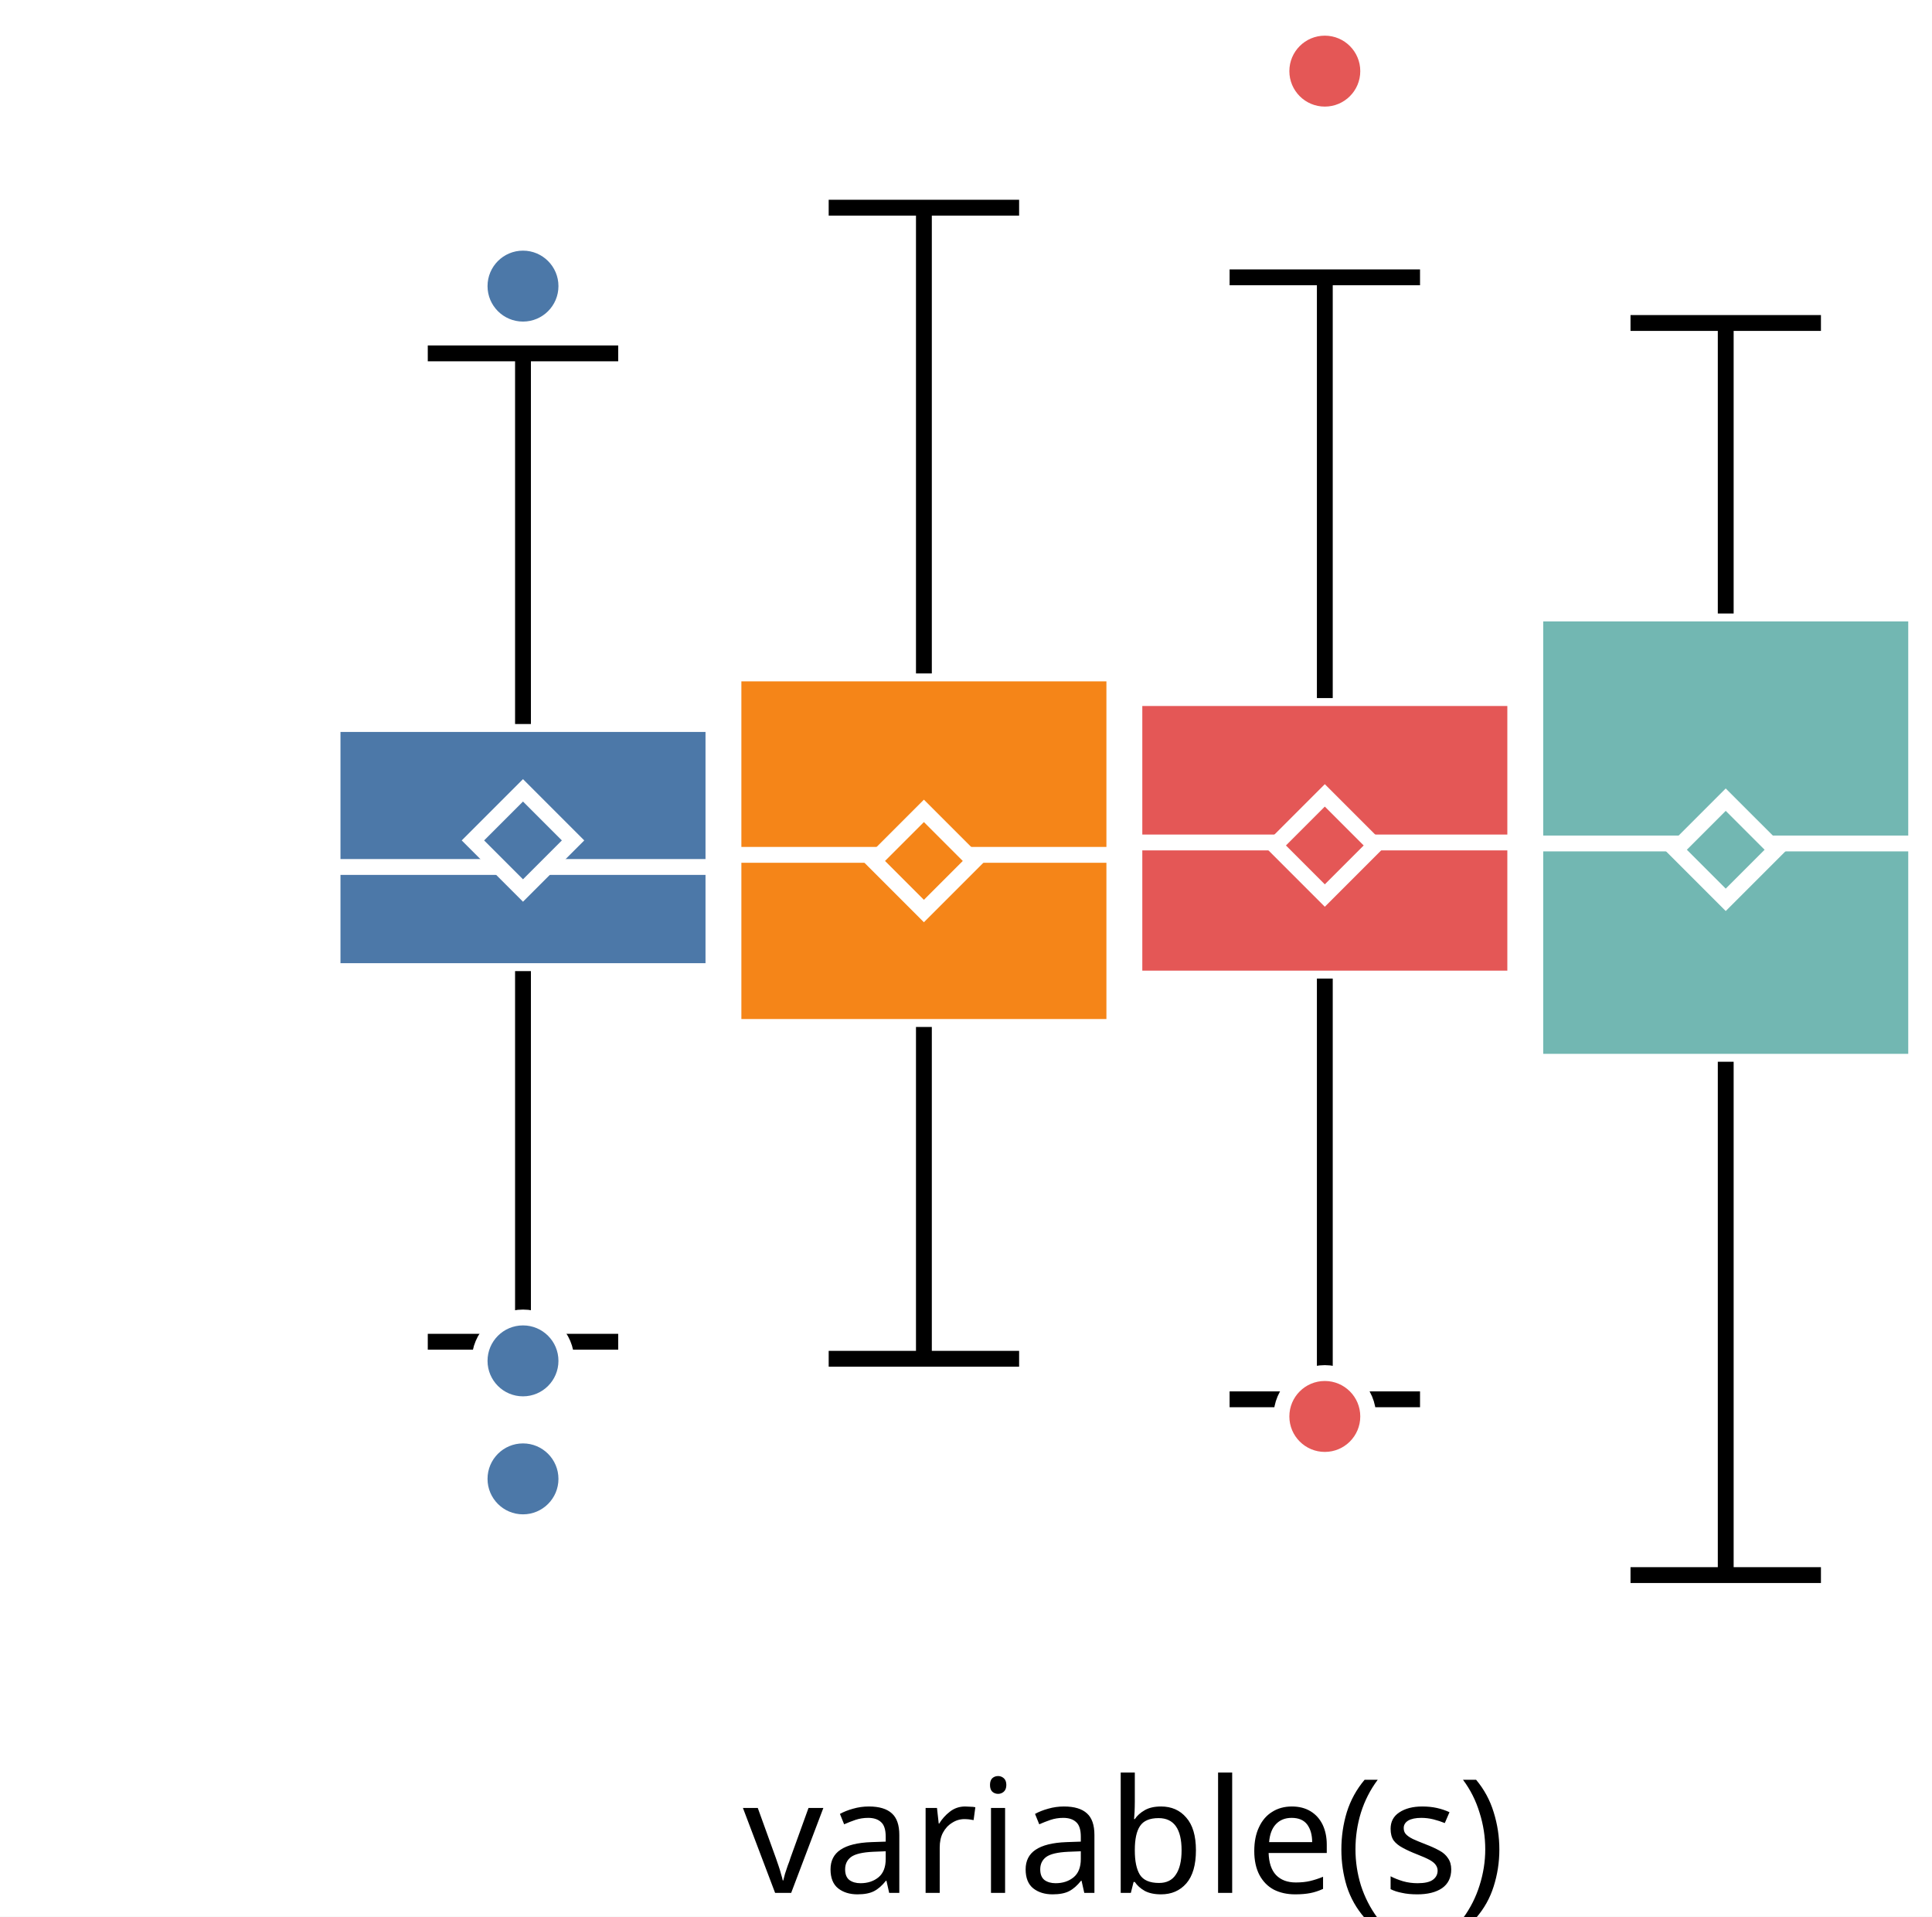
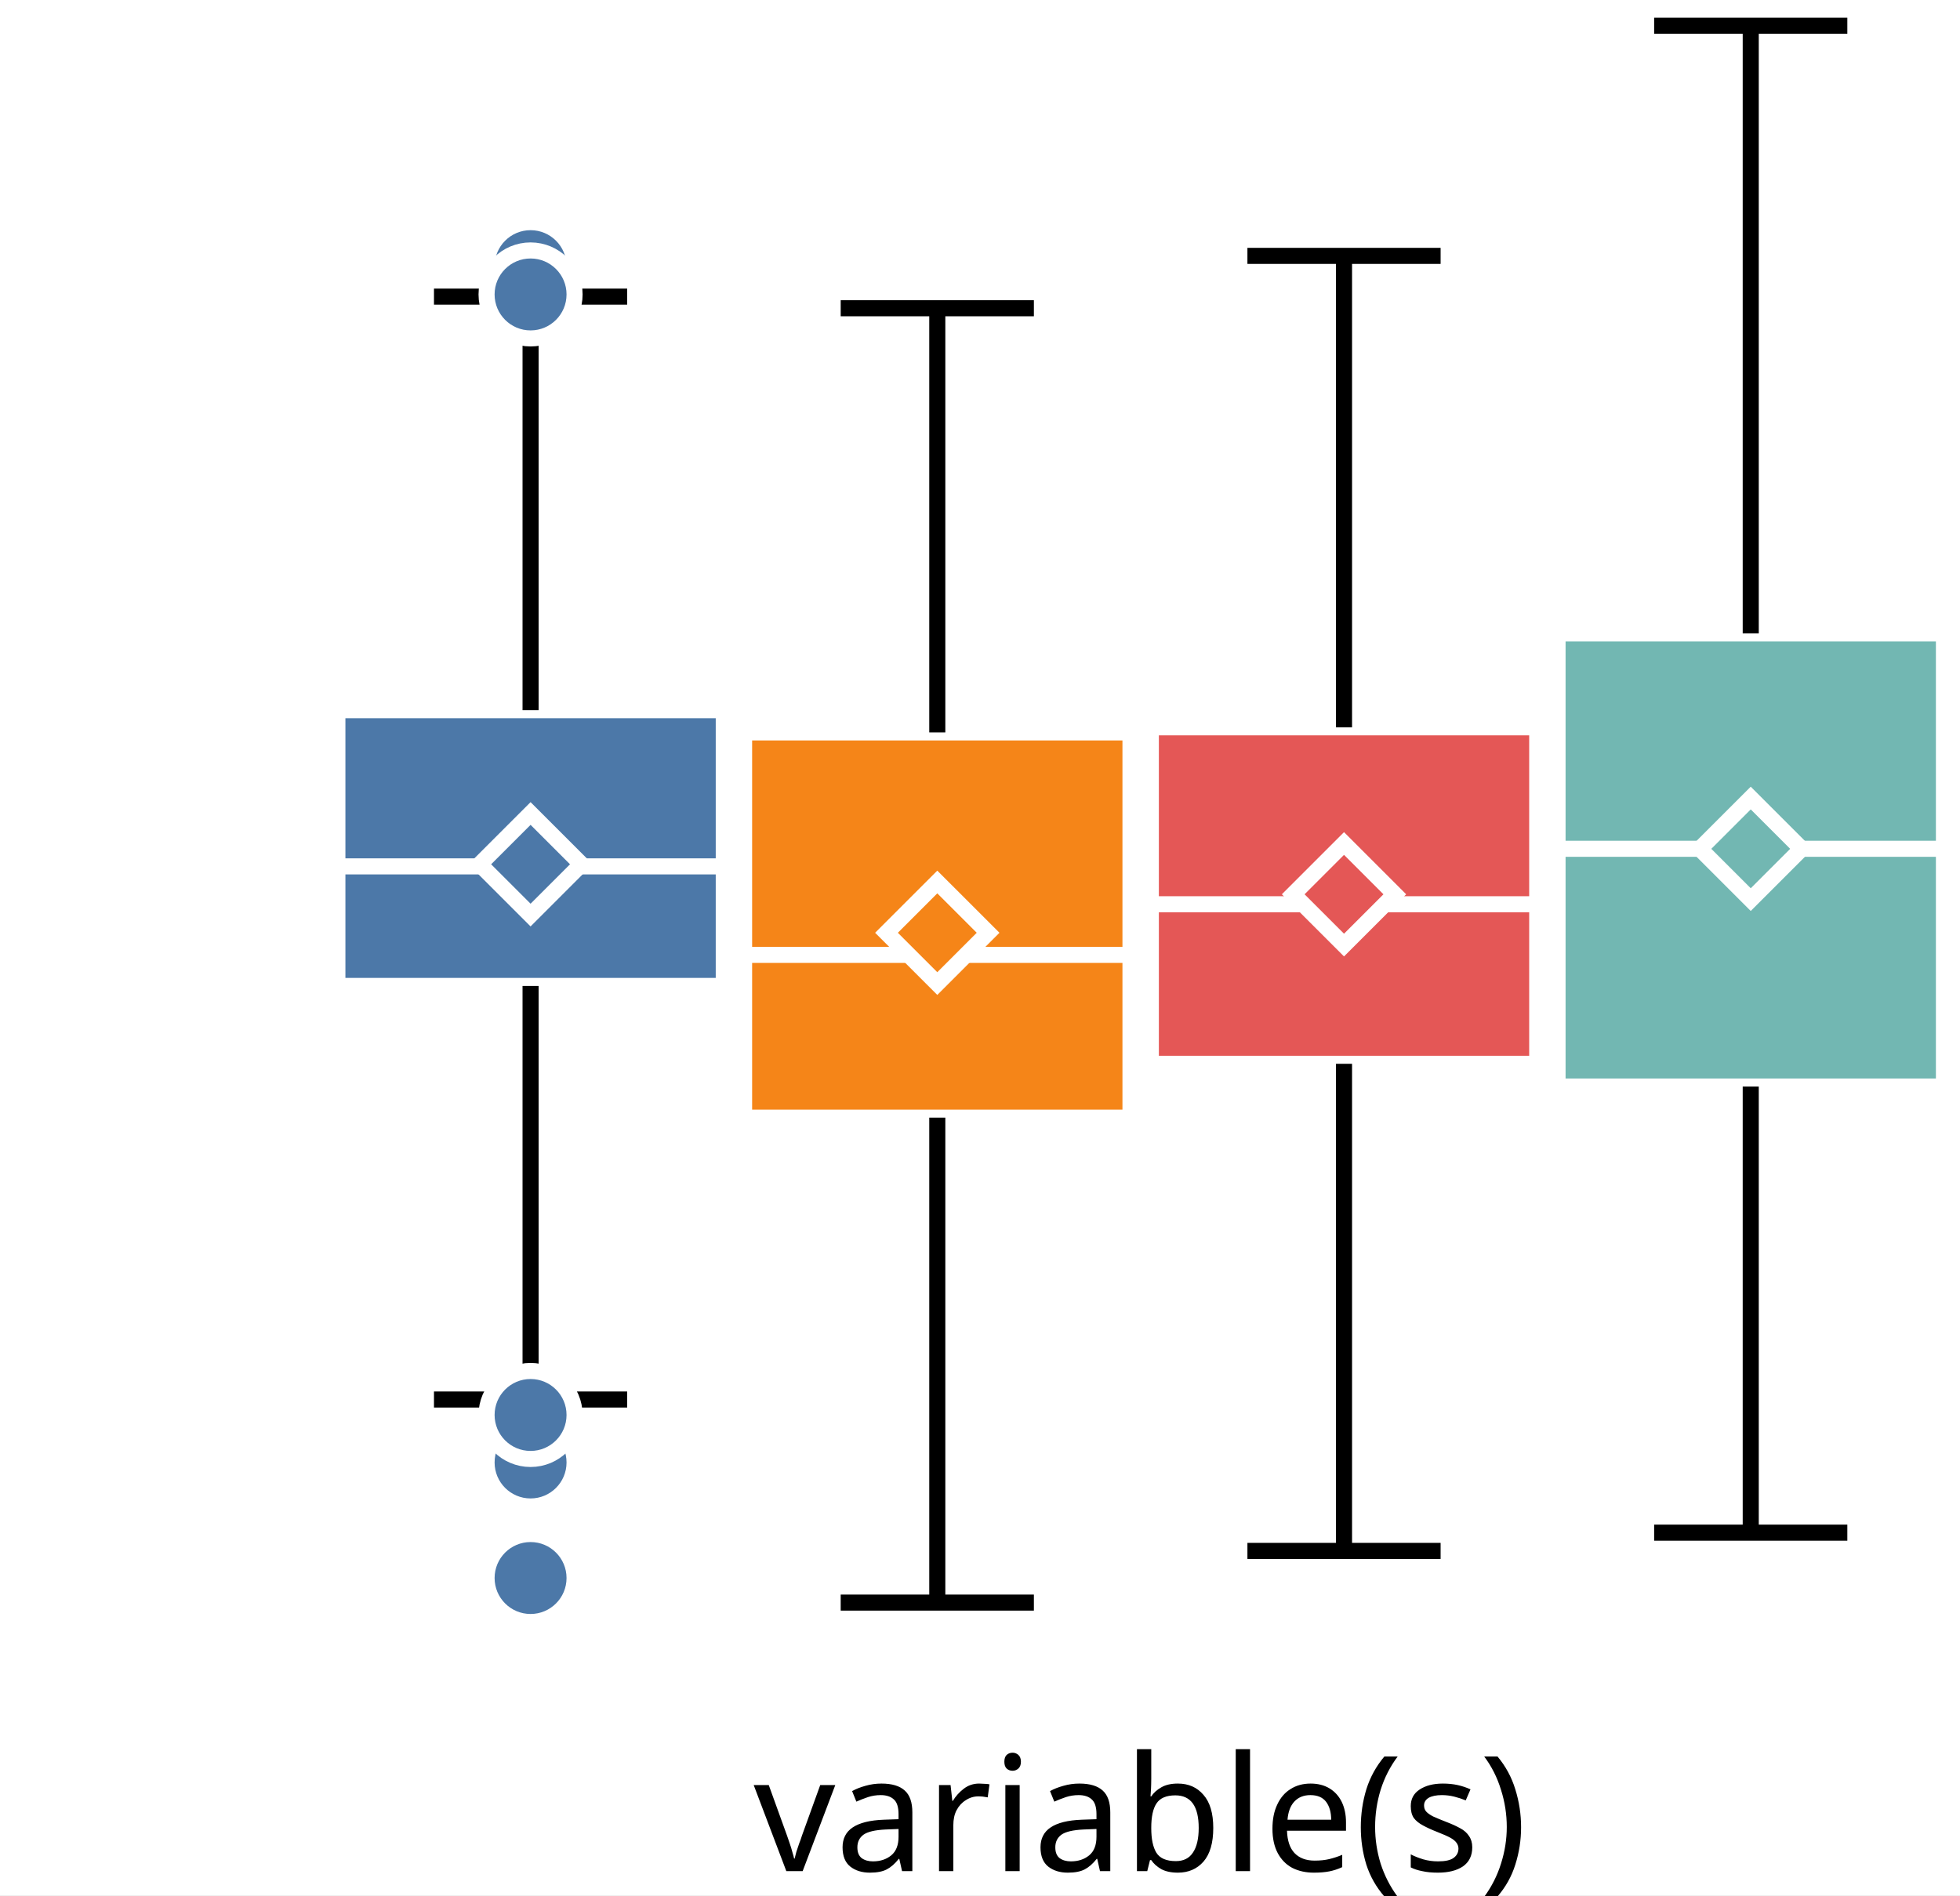
- <svg xmlns="http://www.w3.org/2000/svg" version="1.1" class="marks" width="122" height="121" viewBox="0 0 122 121">
-   <rect width="122" height="121" fill="white" />
-   <g fill="none" stroke-miterlimit="10" transform="translate(21,4)">
+ <svg xmlns="http://www.w3.org/2000/svg" version="1.1" class="marks" width="122" height="118" viewBox="0 0 122 118">
+   <rect width="122" height="118" fill="white" />
+   <g fill="none" stroke-miterlimit="10" transform="translate(21,1)">
    <g class="mark-group role-frame root" role="graphics-object" aria-roledescription="group mark container">
      <g transform="translate(0,0)">
        <path class="background" aria-hidden="true" d="M0,0h100v100h-100Z" />
        <g>
          <g class="mark-group role-axis" role="graphics-symbol" aria-roledescription="axis" aria-label="X-axis for a discrete scale with 1 value: variable(s)">
            <g transform="translate(0.5,100.5)">
              <path class="background" aria-hidden="true" d="M0,0h0v0h0Z" pointer-events="none" />
              <g>
                <g class="mark-rule role-axis-tick" pointer-events="none">
                  <line transform="translate(50,0)" x2="0" y2="5" stroke="white" stroke-width="1.01" opacity="1" />
                </g>
                <g class="mark-text role-axis-label" pointer-events="none">
                  <text text-anchor="middle" transform="translate(49.5,15)" font-family="sans-serif" font-size="10px" font-style="normal" font-weight="400" fill="black" opacity="1">variable(s)</text>
                </g>
              </g>
              <path class="foreground" aria-hidden="true" d="" pointer-events="none" display="none" />
            </g>
          </g>
          <g class="mark-group role-axis" role="graphics-symbol" aria-roledescription="axis" aria-label="Y-axis for a linear scale with values from −3 to 3">
            <g transform="translate(0.5,0.5)">
              <path class="background" aria-hidden="true" d="M0,0h0v0h0Z" pointer-events="none" />
              <g>
                <g class="mark-rule role-axis-tick" pointer-events="none">
-                   <line transform="translate(0,83)" x2="-5" y2="0" stroke="white" stroke-width="1.01" opacity="1" />
-                   <line transform="translate(0,50)" x2="-5" y2="0" stroke="white" stroke-width="1.01" opacity="1" />
-                   <line transform="translate(0,17)" x2="-5" y2="0" stroke="white" stroke-width="1.01" opacity="1" />
+                   <line transform="translate(0,91)" x2="-5" y2="0" stroke="white" stroke-width="1.01" opacity="1" />
+                   <line transform="translate(0,55)" x2="-5" y2="0" stroke="white" stroke-width="1.01" opacity="1" />
+                   <line transform="translate(0,18)" x2="-5" y2="0" stroke="white" stroke-width="1.01" opacity="1" />
                </g>
                <g class="mark-text role-axis-label" pointer-events="none">
-                   <text text-anchor="end" transform="translate(-7,86.33333)" font-family="sans-serif" font-size="10px" font-style="normal" font-weight="400" fill="white" opacity="1">−2</text>
-                   <text text-anchor="end" transform="translate(-7,53)" font-family="sans-serif" font-size="10px" font-style="normal" font-weight="400" fill="white" opacity="1">0</text>
-                   <text text-anchor="end" transform="translate(-7,19.66667)" font-family="sans-serif" font-size="10px" font-style="normal" font-weight="400" fill="white" opacity="1">2</text>
+                   <text text-anchor="end" transform="translate(-7,93.90909)" font-family="sans-serif" font-size="10px" font-style="normal" font-weight="400" fill="white" opacity="1">−2</text>
+                   <text text-anchor="end" transform="translate(-7,57.54545)" font-family="sans-serif" font-size="10px" font-style="normal" font-weight="400" fill="white" opacity="1">0</text>
+                   <text text-anchor="end" transform="translate(-7,21.18182)" font-family="sans-serif" font-size="10px" font-style="normal" font-weight="400" fill="white" opacity="1">2</text>
                </g>
              </g>
              <path class="foreground" aria-hidden="true" d="" pointer-events="none" display="none" />
            </g>
          </g>
          <g class="mark-group role-scope" role="graphics-object" aria-roledescription="group mark container">
            <g transform="translate(0,0)">
              <path class="background" aria-hidden="true" d="M0,0h0v0h0Z" />
              <g>
                <g class="mark-rect role-mark" role="graphics-symbol" aria-roledescription="rect mark container">
-                   <path d="M0,41.709h24.051v15.599h-24.051Z" fill="#4c78a8" stroke="white" stroke-width="1" opacity="1" />
-                   <path d="M25.316,38.515h24.051v22.319h-24.051Z" fill="#f58518" stroke="white" stroke-width="1" opacity="1" />
-                   <path d="M50.633,40.071h24.051v17.708h-24.051Z" fill="#e45756" stroke="white" stroke-width="1" opacity="1" />
-                   <path d="M75.949,34.731h24.051v28.3h-24.051Z" fill="#72b7b2" stroke="white" stroke-width="1" opacity="1" />
+                   <path d="M0,43.218h24.051v17.167h-24.051Z" fill="#4c78a8" stroke="white" stroke-width="1" opacity="1" />
+                   <path d="M25.316,44.601h24.051v23.983h-24.051Z" fill="#f58518" stroke="white" stroke-width="1" opacity="1" />
+                   <path d="M50.633,44.284h24.051v20.949h-24.051Z" fill="#e45756" stroke="white" stroke-width="1" opacity="1" />
+                   <path d="M75.949,38.438h24.051v28.215h-24.051Z" fill="#72b7b2" stroke="white" stroke-width="1" opacity="1" />
                </g>
                <g class="mark-rule role-mark" role="graphics-symbol" aria-roledescription="rule mark container">
-                   <line transform="translate(0,50.73403)" x2="24.051" y2="0" fill="#4c78a8" stroke="white" stroke-width="1" opacity="1" />
-                   <line transform="translate(25.31646,49.9687)" x2="24.051" y2="0" fill="#f58518" stroke="white" stroke-width="1" opacity="1" />
-                   <line transform="translate(50.63291,49.1868)" x2="24.051" y2="0" fill="#e45756" stroke="white" stroke-width="1" opacity="1" />
-                   <line transform="translate(75.94937,49.24987)" x2="24.051" y2="0" fill="#72b7b2" stroke="white" stroke-width="1" opacity="1" />
+                   <line transform="translate(0,52.94166)" x2="24.051" y2="0" fill="#4c78a8" stroke="white" stroke-width="1" opacity="1" />
+                   <line transform="translate(25.31646,58.45214)" x2="24.051" y2="0" fill="#f58518" stroke="white" stroke-width="1" opacity="1" />
+                   <line transform="translate(50.63291,55.29968)" x2="24.051" y2="0" fill="#e45756" stroke="white" stroke-width="1" opacity="1" />
+                   <line transform="translate(75.94937,51.84627)" x2="24.051" y2="0" fill="#72b7b2" stroke="white" stroke-width="1" opacity="1" />
                </g>
                <g class="mark-symbol role-mark" role="graphics-symbol" aria-roledescription="symbol mark container">
-                   <path transform="translate(12.02532,49.05746)" d="M-3.162,0L0,-3.162L3.162,0L0,3.162Z" fill="#4c78a8" stroke="white" stroke-width="1" opacity="1" />
-                   <path transform="translate(37.34177,50.35361)" d="M-3.162,0L0,-3.162L3.162,0L0,3.162Z" fill="#f58518" stroke="white" stroke-width="1" opacity="1" />
-                   <path transform="translate(62.65823,49.37571)" d="M-3.162,0L0,-3.162L3.162,0L0,3.162Z" fill="#e45756" stroke="white" stroke-width="1" opacity="1" />
-                   <path transform="translate(87.97468,49.64629)" d="M-3.162,0L0,-3.162L3.162,0L0,3.162Z" fill="#72b7b2" stroke="white" stroke-width="1" opacity="1" />
+                   <path transform="translate(12.02532,52.81135)" d="M-3.162,0L0,-3.162L3.162,0L0,3.162Z" fill="#4c78a8" stroke="white" stroke-width="1" opacity="1" />
+                   <path transform="translate(37.34177,57.07605)" d="M-3.162,0L0,-3.162L3.162,0L0,3.162Z" fill="#f58518" stroke="white" stroke-width="1" opacity="1" />
+                   <path transform="translate(62.65823,54.67962)" d="M-3.162,0L0,-3.162L3.162,0L0,3.162Z" fill="#e45756" stroke="white" stroke-width="1" opacity="1" />
+                   <path transform="translate(87.97468,51.8495)" d="M-3.162,0L0,-3.162L3.162,0L0,3.162Z" fill="#72b7b2" stroke="white" stroke-width="1" opacity="1" />
                </g>
                <g class="mark-rule role-mark" role="graphics-symbol" aria-roledescription="rule mark container">
-                   <line transform="translate(12.02532,57.30806)" x2="0" y2="23.399" fill="#4c78a8" stroke="black" stroke-width="1" stroke-dasharray="0" opacity="1" />
-                   <line transform="translate(37.34177,60.83415)" x2="0" y2="20.948" fill="#f58518" stroke="black" stroke-width="1" stroke-dasharray="0" opacity="1" />
-                   <line transform="translate(62.65823,57.77894)" x2="0" y2="26.562" fill="#e45756" stroke="black" stroke-width="1" stroke-dasharray="0" opacity="1" />
-                   <line transform="translate(87.97468,63.03061)" x2="0" y2="32.408" fill="#72b7b2" stroke="black" stroke-width="1" stroke-dasharray="0" opacity="1" />
+                   <line transform="translate(12.02532,60.38507)" x2="0" y2="25.75" fill="#4c78a8" stroke="black" stroke-width="1" stroke-dasharray="0" opacity="1" />
+                   <line transform="translate(37.34177,68.58422)" x2="0" y2="30.195" fill="#f58518" stroke="black" stroke-width="1" stroke-dasharray="0" opacity="1" />
+                   <line transform="translate(62.65823,65.23342)" x2="0" y2="30.328" fill="#e45756" stroke="black" stroke-width="1" stroke-dasharray="0" opacity="1" />
+                   <line transform="translate(87.97468,66.65323)" x2="0" y2="27.772" fill="#72b7b2" stroke="black" stroke-width="1" stroke-dasharray="0" opacity="1" />
                </g>
                <g class="mark-rule role-mark" role="graphics-symbol" aria-roledescription="rule mark container">
-                   <line transform="translate(12.02532,41.70869)" x2="0" y2="-23.399" fill="#4c78a8" stroke="black" stroke-width="1" stroke-dasharray="0" opacity="1" />
-                   <line transform="translate(37.34177,38.51528)" x2="0" y2="-29.404" fill="#f58518" stroke="black" stroke-width="1" stroke-dasharray="0" opacity="1" />
-                   <line transform="translate(62.65823,40.0708)" x2="0" y2="-26.562" fill="#e45756" stroke="black" stroke-width="1" stroke-dasharray="0" opacity="1" />
-                   <line transform="translate(87.97468,34.73111)" x2="0" y2="-18.34" fill="#72b7b2" stroke="black" stroke-width="1" stroke-dasharray="0" opacity="1" />
+                   <line transform="translate(12.02532,43.21825)" x2="0" y2="-25.75" fill="#4c78a8" stroke="black" stroke-width="1" stroke-dasharray="0" opacity="1" />
+                   <line transform="translate(37.34177,44.60088)" x2="0" y2="-26.409" fill="#f58518" stroke="black" stroke-width="1" stroke-dasharray="0" opacity="1" />
+                   <line transform="translate(62.65823,44.28435)" x2="0" y2="-29.353" fill="#e45756" stroke="black" stroke-width="1" stroke-dasharray="0" opacity="1" />
+                   <line transform="translate(87.97468,38.43836)" x2="0" y2="-37.836" fill="#72b7b2" stroke="black" stroke-width="1" stroke-dasharray="0" opacity="1" />
                </g>
                <g class="mark-rule role-mark lower_fence" role="graphics-symbol" aria-roledescription="rule mark container">
-                   <line transform="translate(6.012658,80.7071)" x2="12.025" y2="0" fill="#4c78a8" stroke="black" stroke-width="1" opacity="1" />
-                   <line transform="translate(31.32911,81.78228)" x2="12.025" y2="0" fill="#f58518" stroke="black" stroke-width="1" opacity="1" />
-                   <line transform="translate(56.64557,84.34115)" x2="12.025" y2="0" fill="#e45756" stroke="black" stroke-width="1" opacity="1" />
-                   <line transform="translate(81.96203,95.43829)" x2="12.025" y2="0" fill="#72b7b2" stroke="black" stroke-width="1" opacity="1" />
+                   <line transform="translate(6.012658,86.13529)" x2="12.025" y2="0" fill="#4c78a8" stroke="black" stroke-width="1" opacity="1" />
+                   <line transform="translate(31.32911,98.77912)" x2="12.025" y2="0" fill="#f58518" stroke="black" stroke-width="1" opacity="1" />
+                   <line transform="translate(56.64557,95.56105)" x2="12.025" y2="0" fill="#e45756" stroke="black" stroke-width="1" opacity="1" />
+                   <line transform="translate(81.96203,94.42502)" x2="12.025" y2="0" fill="#72b7b2" stroke="black" stroke-width="1" opacity="1" />
                </g>
                <g class="mark-rule role-mark upper_fence" role="graphics-symbol" aria-roledescription="rule mark container">
-                   <line transform="translate(6.012658,18.30965)" x2="12.025" y2="0" fill="#4c78a8" stroke="black" stroke-width="1" opacity="1" />
-                   <line transform="translate(31.32911,9.111669)" x2="12.025" y2="0" fill="#f58518" stroke="black" stroke-width="1" opacity="1" />
-                   <line transform="translate(56.64557,13.50859)" x2="12.025" y2="0" fill="#e45756" stroke="black" stroke-width="1" opacity="1" />
-                   <line transform="translate(81.96203,16.39087)" x2="12.025" y2="0" fill="#72b7b2" stroke="black" stroke-width="1" opacity="1" />
+                   <line transform="translate(6.012658,17.46803)" x2="12.025" y2="0" fill="#4c78a8" stroke="black" stroke-width="1" opacity="1" />
+                   <line transform="translate(31.32911,18.19237)" x2="12.025" y2="0" fill="#f58518" stroke="black" stroke-width="1" opacity="1" />
+                   <line transform="translate(56.64557,14.93127)" x2="12.025" y2="0" fill="#e45756" stroke="black" stroke-width="1" opacity="1" />
+                   <line transform="translate(81.96203,0.6021042)" x2="12.025" y2="0" fill="#72b7b2" stroke="black" stroke-width="1" opacity="1" />
                </g>
              </g>
              <path class="foreground" aria-hidden="true" d="" display="none" />
            </g>
          </g>
          <g class="mark-group role-scope" role="graphics-object" aria-roledescription="group mark container">
            <g transform="translate(0,0)">
              <path class="background" aria-hidden="true" d="M0,0h0v0h0Z" />
              <g>
                <g class="mark-symbol role-mark" role="graphics-symbol" aria-roledescription="symbol mark container">
-                   <path transform="translate(12.02532,81.91435)" d="M2.739,0A2.739,2.739,0,1,1,-2.739,0A2.739,2.739,0,1,1,2.739,0" fill="#4c78a8" stroke="white" stroke-width="1" opacity="1" />
-                   <path transform="translate(12.02532,14.25883)" d="M2.739,0A2.739,2.739,0,1,1,-2.739,0A2.739,2.739,0,1,1,2.739,0" fill="#4c78a8" stroke="white" stroke-width="1" opacity="1" />
-                   <path transform="translate(12.02532,89.36438)" d="M2.739,0A2.739,2.739,0,1,1,-2.739,0A2.739,2.739,0,1,1,2.739,0" fill="#4c78a8" stroke="white" stroke-width="1" opacity="1" />
-                   <path transform="translate(12.02532,14.06282)" d="M2.739,0A2.739,2.739,0,1,1,-2.739,0A2.739,2.739,0,1,1,2.739,0" fill="#4c78a8" stroke="white" stroke-width="1" opacity="1" />
-                   <path transform="translate(62.65823,0.4905847)" d="M2.739,0A2.739,2.739,0,1,1,-2.739,0A2.739,2.739,0,1,1,2.739,0" fill="#e45756" stroke="white" stroke-width="1" opacity="1" />
-                   <path transform="translate(62.65823,85.42345)" d="M2.739,0A2.739,2.739,0,1,1,-2.739,0A2.739,2.739,0,1,1,2.739,0" fill="#e45756" stroke="white" stroke-width="1" opacity="1" />
+                   <path transform="translate(12.02532,97.24905)" d="M2.739,0A2.739,2.739,0,1,1,-2.739,0A2.739,2.739,0,1,1,2.739,0" fill="#4c78a8" stroke="white" stroke-width="1" opacity="1" />
+                   <path transform="translate(12.02532,87.32607)" d="M2.739,0A2.739,2.739,0,1,1,-2.739,0A2.739,2.739,0,1,1,2.739,0" fill="#4c78a8" stroke="white" stroke-width="1" opacity="1" />
+                   <path transform="translate(12.02532,15.57007)" d="M2.739,0A2.739,2.739,0,1,1,-2.739,0A2.739,2.739,0,1,1,2.739,0" fill="#4c78a8" stroke="white" stroke-width="1" opacity="1" />
+                   <path transform="translate(12.02532,90.05546)" d="M2.739,0A2.739,2.739,0,1,1,-2.739,0A2.739,2.739,0,1,1,2.739,0" fill="#4c78a8" stroke="white" stroke-width="1" opacity="1" />
+                   <path transform="translate(12.02532,87.09789)" d="M2.739,0A2.739,2.739,0,1,1,-2.739,0A2.739,2.739,0,1,1,2.739,0" fill="#4c78a8" stroke="white" stroke-width="1" opacity="1" />
+                   <path transform="translate(12.02532,17.33204)" d="M2.739,0A2.739,2.739,0,1,1,-2.739,0A2.739,2.739,0,1,1,2.739,0" fill="#4c78a8" stroke="white" stroke-width="1" opacity="1" />
                </g>
              </g>
              <path class="foreground" aria-hidden="true" d="" display="none" />
            </g>
          </g>
        </g>
        <path class="foreground" aria-hidden="true" d="" display="none" />
      </g>
    </g>
  </g>
</svg>
